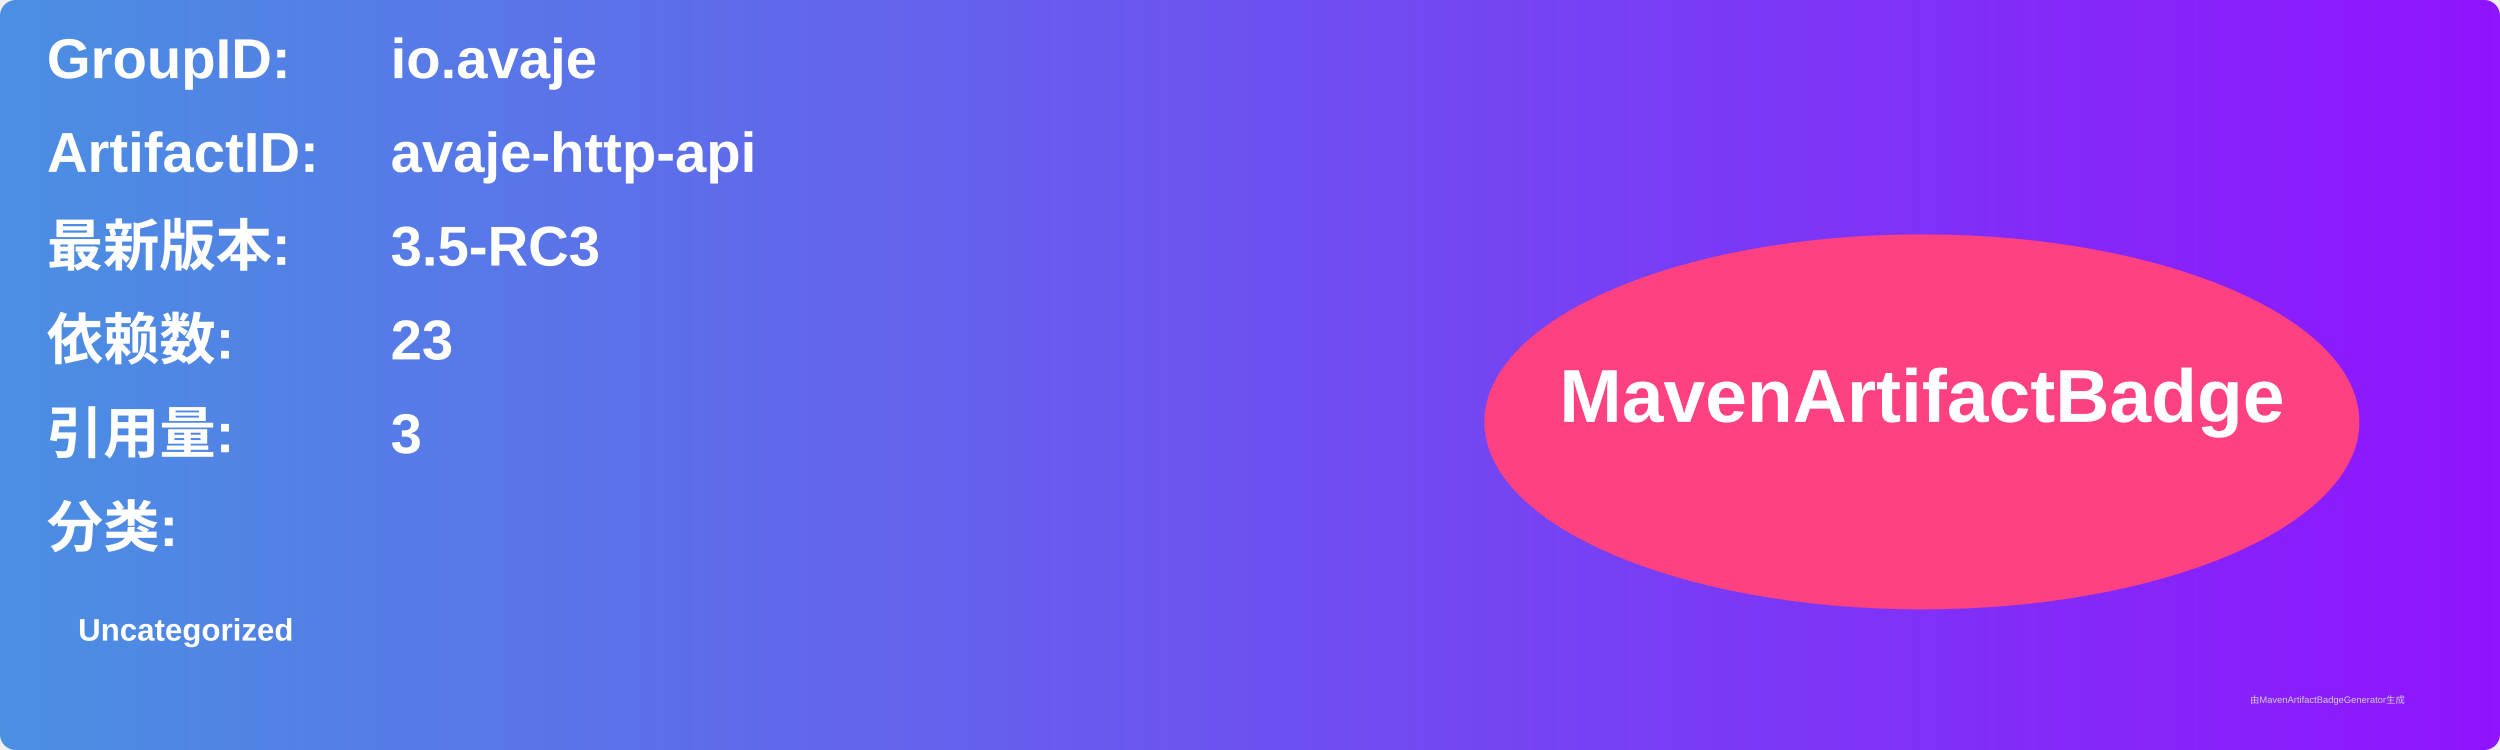
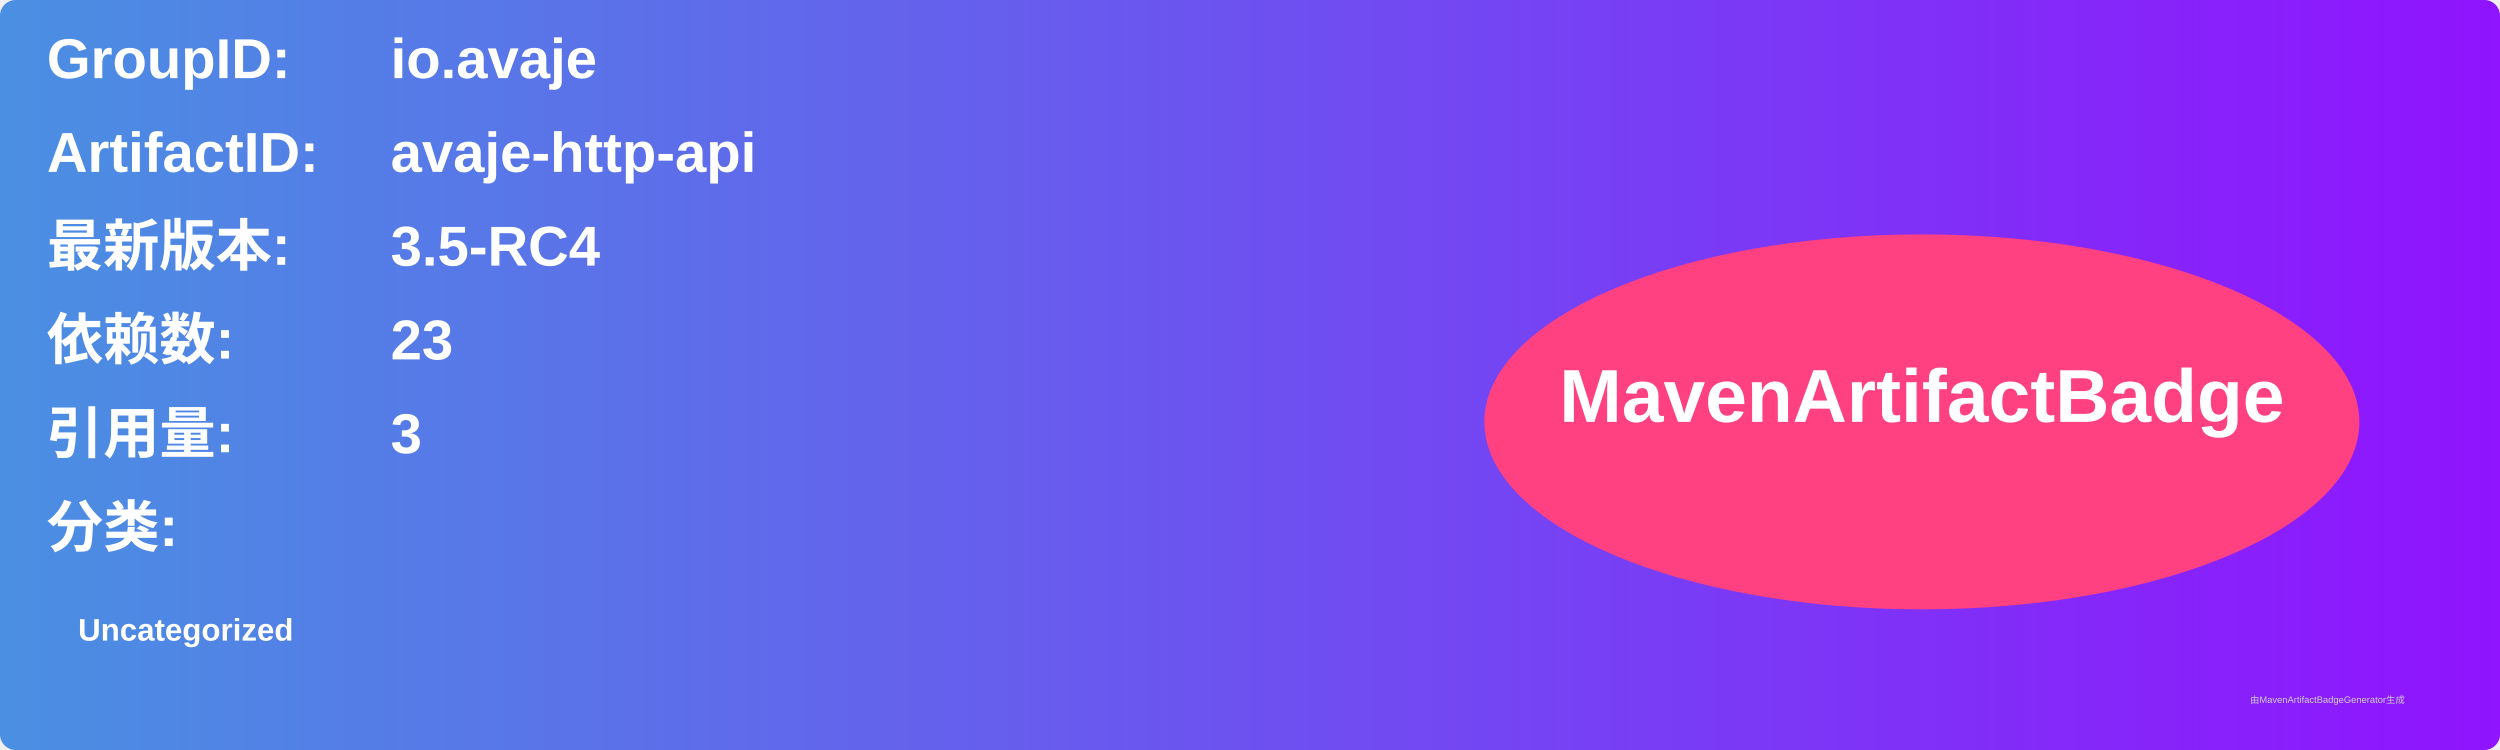
<svg xmlns="http://www.w3.org/2000/svg" width="800" height="240" viewBox="0 0 800 240">
  <linearGradient id="grad" x1="0%" y1="0%" x2="100%" y2="0%">
    <stop offset="0%" stop-color="#4a90e2" />
    <stop offset="100%" stop-color="#9013fe" />
  </linearGradient>
  <rect width="100%" height="100%" rx="5" ry="5" fill="url(#grad)" />
  <g transform="translate(15, 15)">
    <text x="0" y="10" font-family="Arial" font-size="18" fill="white" font-weight="bold" width="260">GroupID:</text>
    <text x="110" y="10" font-family="Arial" font-size="18" fill="white" font-weight="bold" width="460">io.avaje</text>
    <text x="0" y="40" font-family="Arial" font-size="18" fill="white" font-weight="bold" width="260">ArtifactID:</text>
    <text x="110" y="40" font-family="Arial" font-size="18" fill="white" font-weight="bold" width="460">avaje-http-api</text>
    <text x="0" y="70" font-family="Arial" font-size="18" fill="white" font-weight="bold">最新版本:</text>
    <text x="110" y="70" font-family="Arial" font-size="18" fill="white" font-weight="bold">
-       <tspan font-weight="bold">3.5-RC3</tspan>
+       <tspan font-weight="bold">3.5-RC4</tspan>
    </text>
    <text x="0" y="100" font-family="Arial" font-size="18" fill="white" font-weight="bold">依赖数: </text>
    <text x="110" y="100" font-family="Arial" font-size="18" fill="white">
      <tspan font-weight="bold">23</tspan>
    </text>
    <text x="0" y="130" font-family="Arial" font-size="18" fill="white" font-weight="bold">引用量: </text>
    <text x="110" y="130" font-family="Arial" font-size="18" fill="white">
      <tspan font-weight="bold">3</tspan>
    </text>
    <text x="0" y="160" font-family="Arial" font-size="18" fill="white" font-weight="bold">分类:</text>
    <text x="10" y="190" font-family="Arial" font-size="10" fill="white">
      <tspan font-weight="bold">Uncategorized</tspan>
    </text>
    <ellipse cx="600" cy="120" rx="140" ry="60" fill="#ff4081" />
    <text x="600" y="120" text-anchor="middle" font-family="Arial" font-size="24" fill="white" font-weight="bold">MavenArtifactBadge</text>
  </g>
  <text x="720" y="225" font-family="Arial" font-size="3" fill="#d0d0d0">由MavenArtifactBadgeGenerator生成</text>
</svg>
